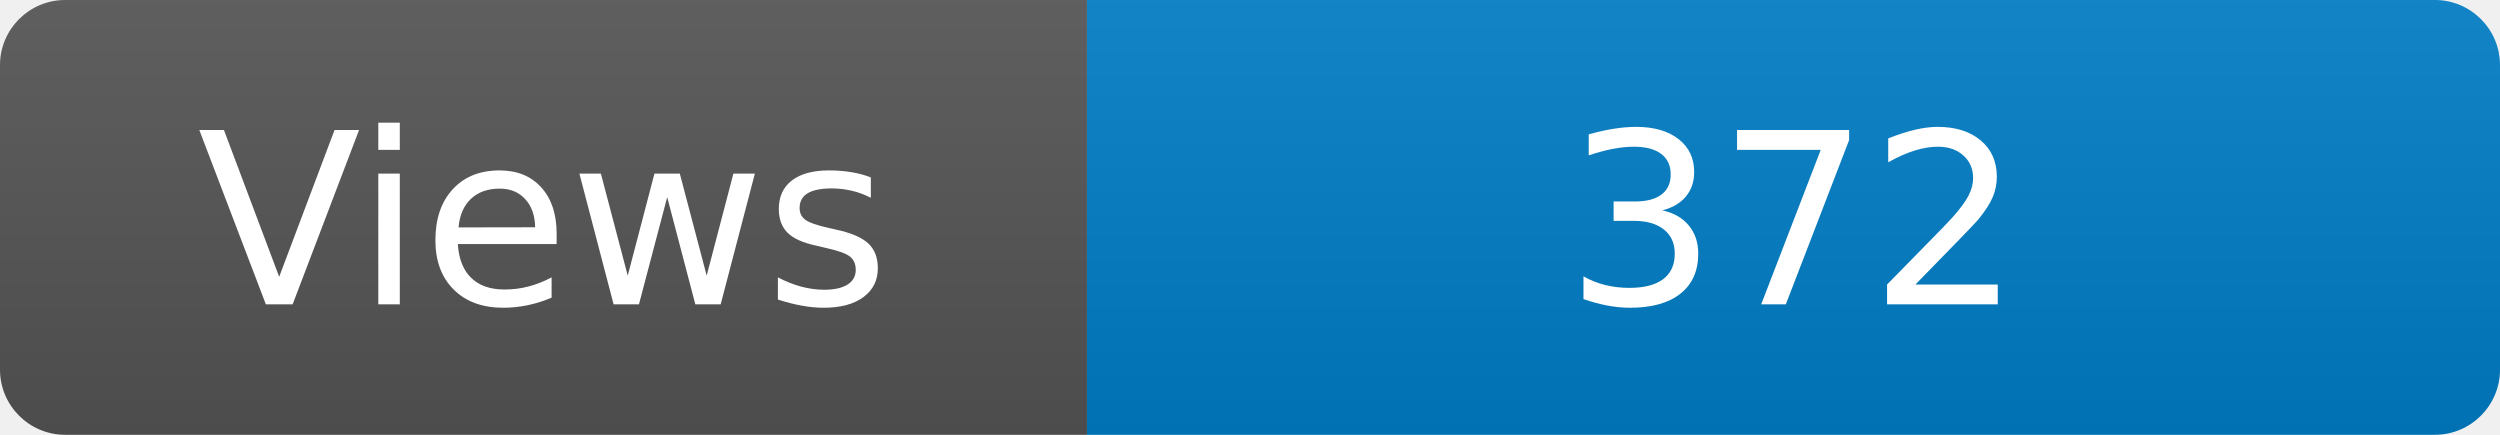
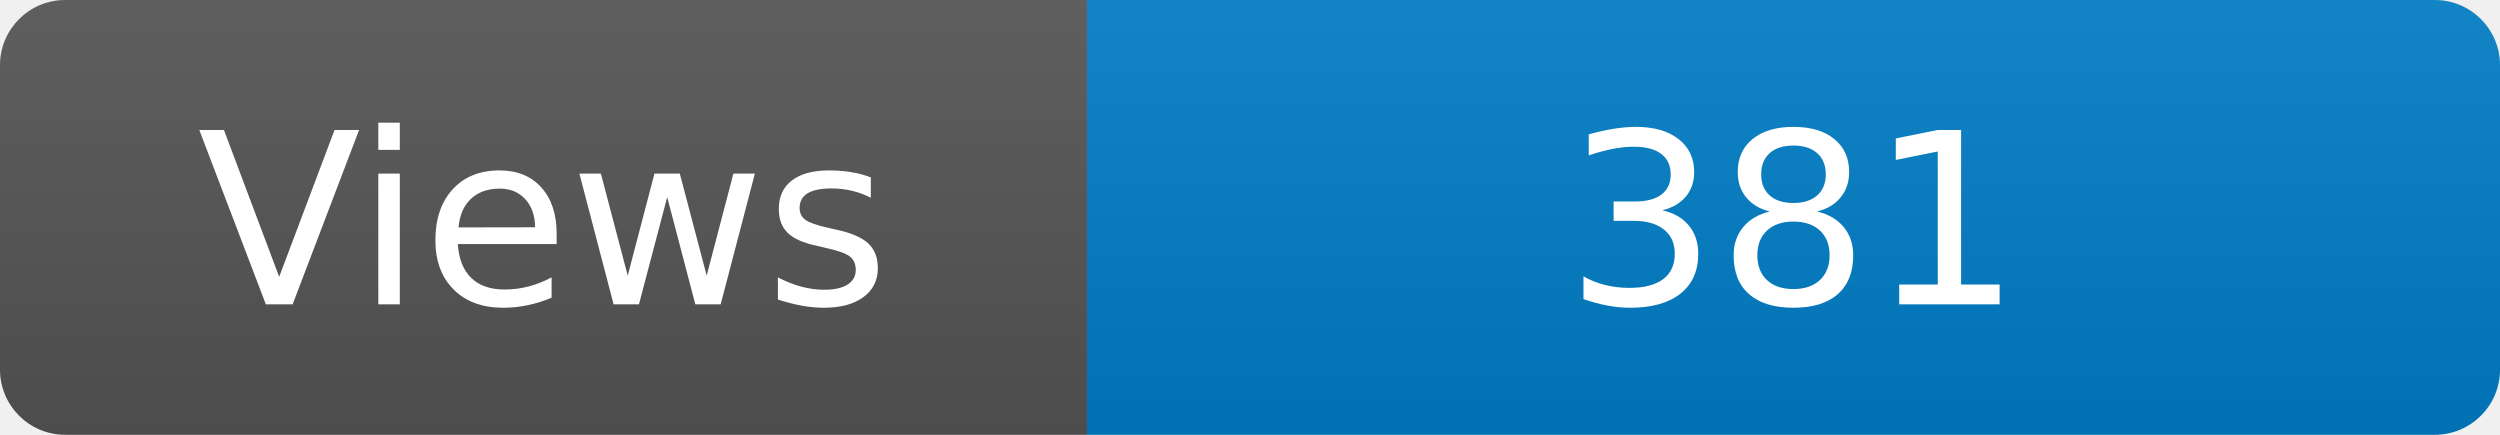
<svg xmlns="http://www.w3.org/2000/svg" width="115" height="20" role="img" aria-label="Maintained?: yes">
  <linearGradient id="s" x2="0" y2="100%">
    <stop offset="0" stop-color="#bbb" stop-opacity=".1" />
    <stop offset="1" stop-opacity=".1" />
  </linearGradient>
  <clipPath id="r">
    <rect width="115" height="20" rx="3" fill="#fff" />
  </clipPath>
  <g clip-path="url(#r)">
    <rect width="50" height="20" fill="#555" />
    <rect x="50" width="160" height="20" fill="#007ec6" />
    <rect width="115" height="20" fill="url(#s)" />
  </g>
  <g fill="#fff" text-anchor="middle" font-family="Verdana,Geneva,DejaVu Sans,sans-serif" font-size="110">
    <text x="250" y="140" transform="scale(.1)" fill="#fff">Views</text>
-     <text x="825" y="140" transform="scale(.1)" fill="#fff">372</text>
+     <text x="825" y="140" transform="scale(.1)" fill="#fff">381</text>
  </g>
</svg>
